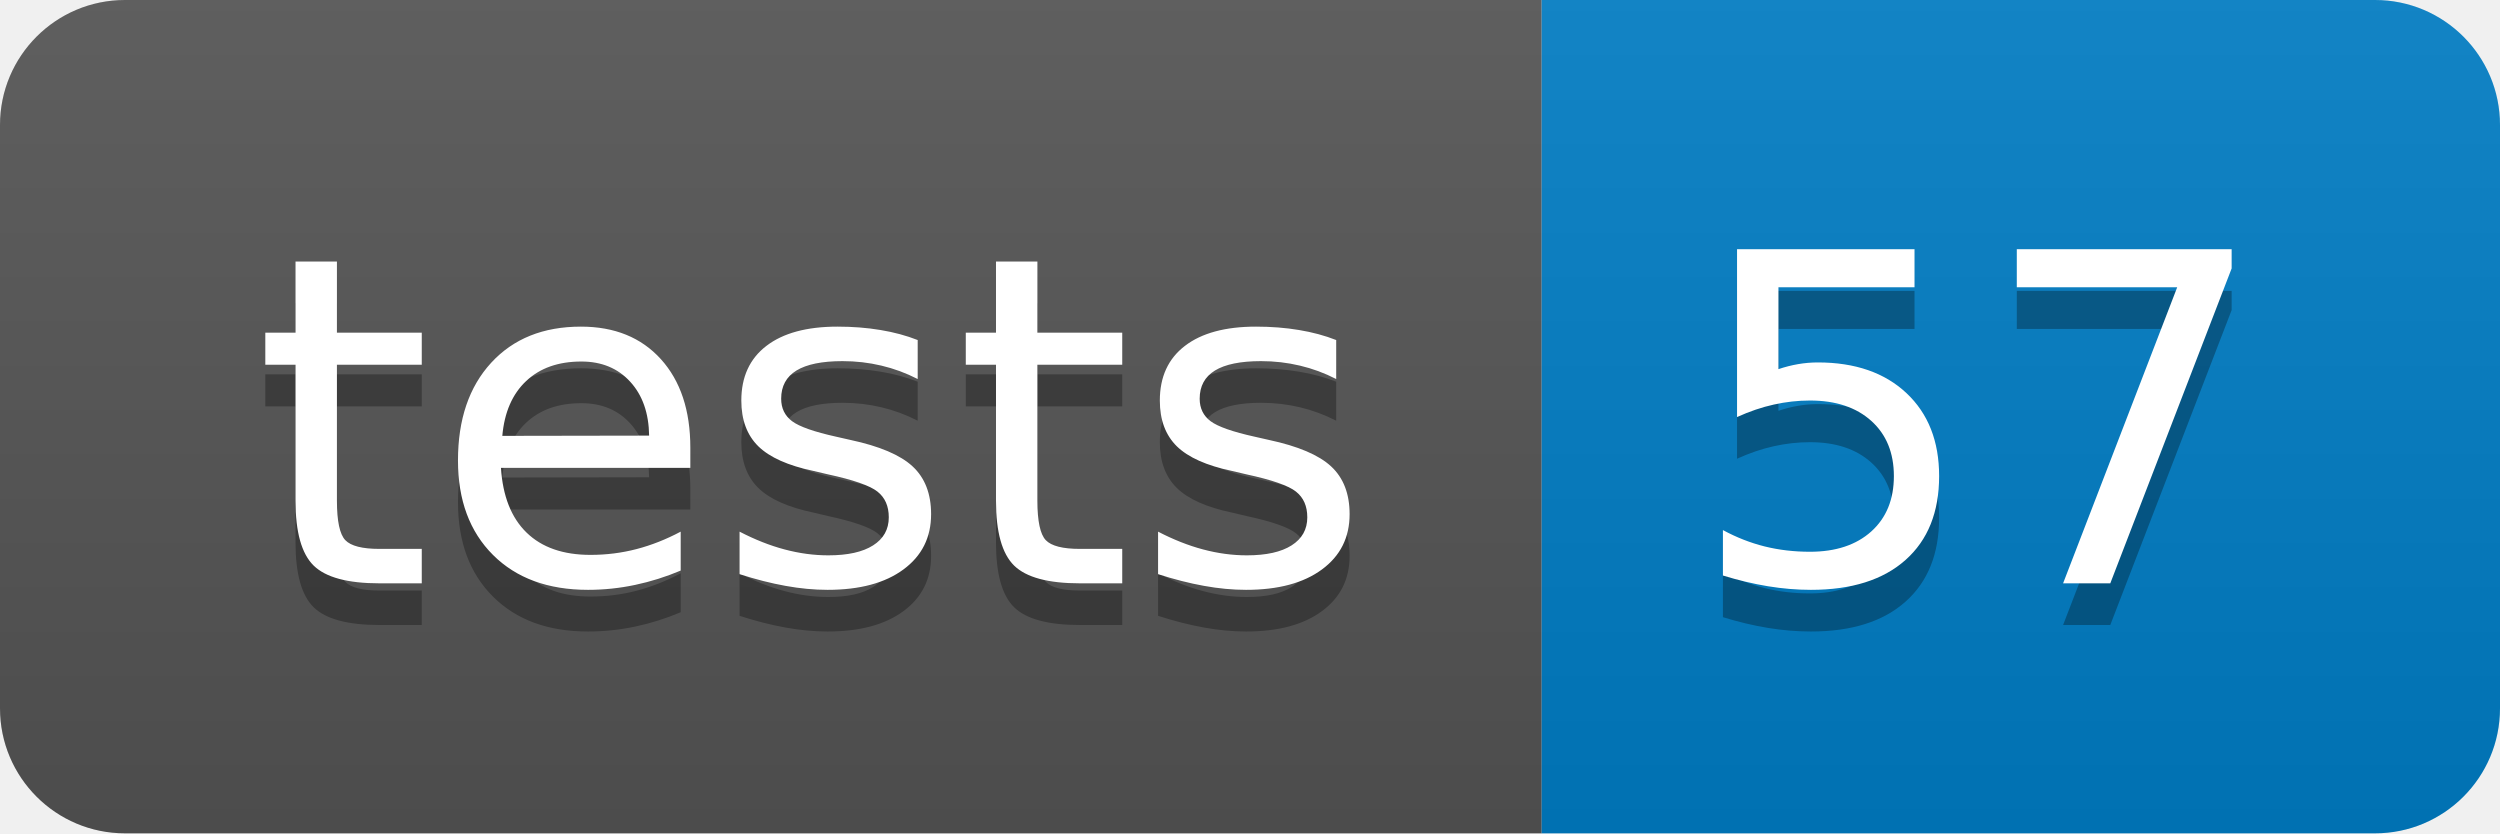
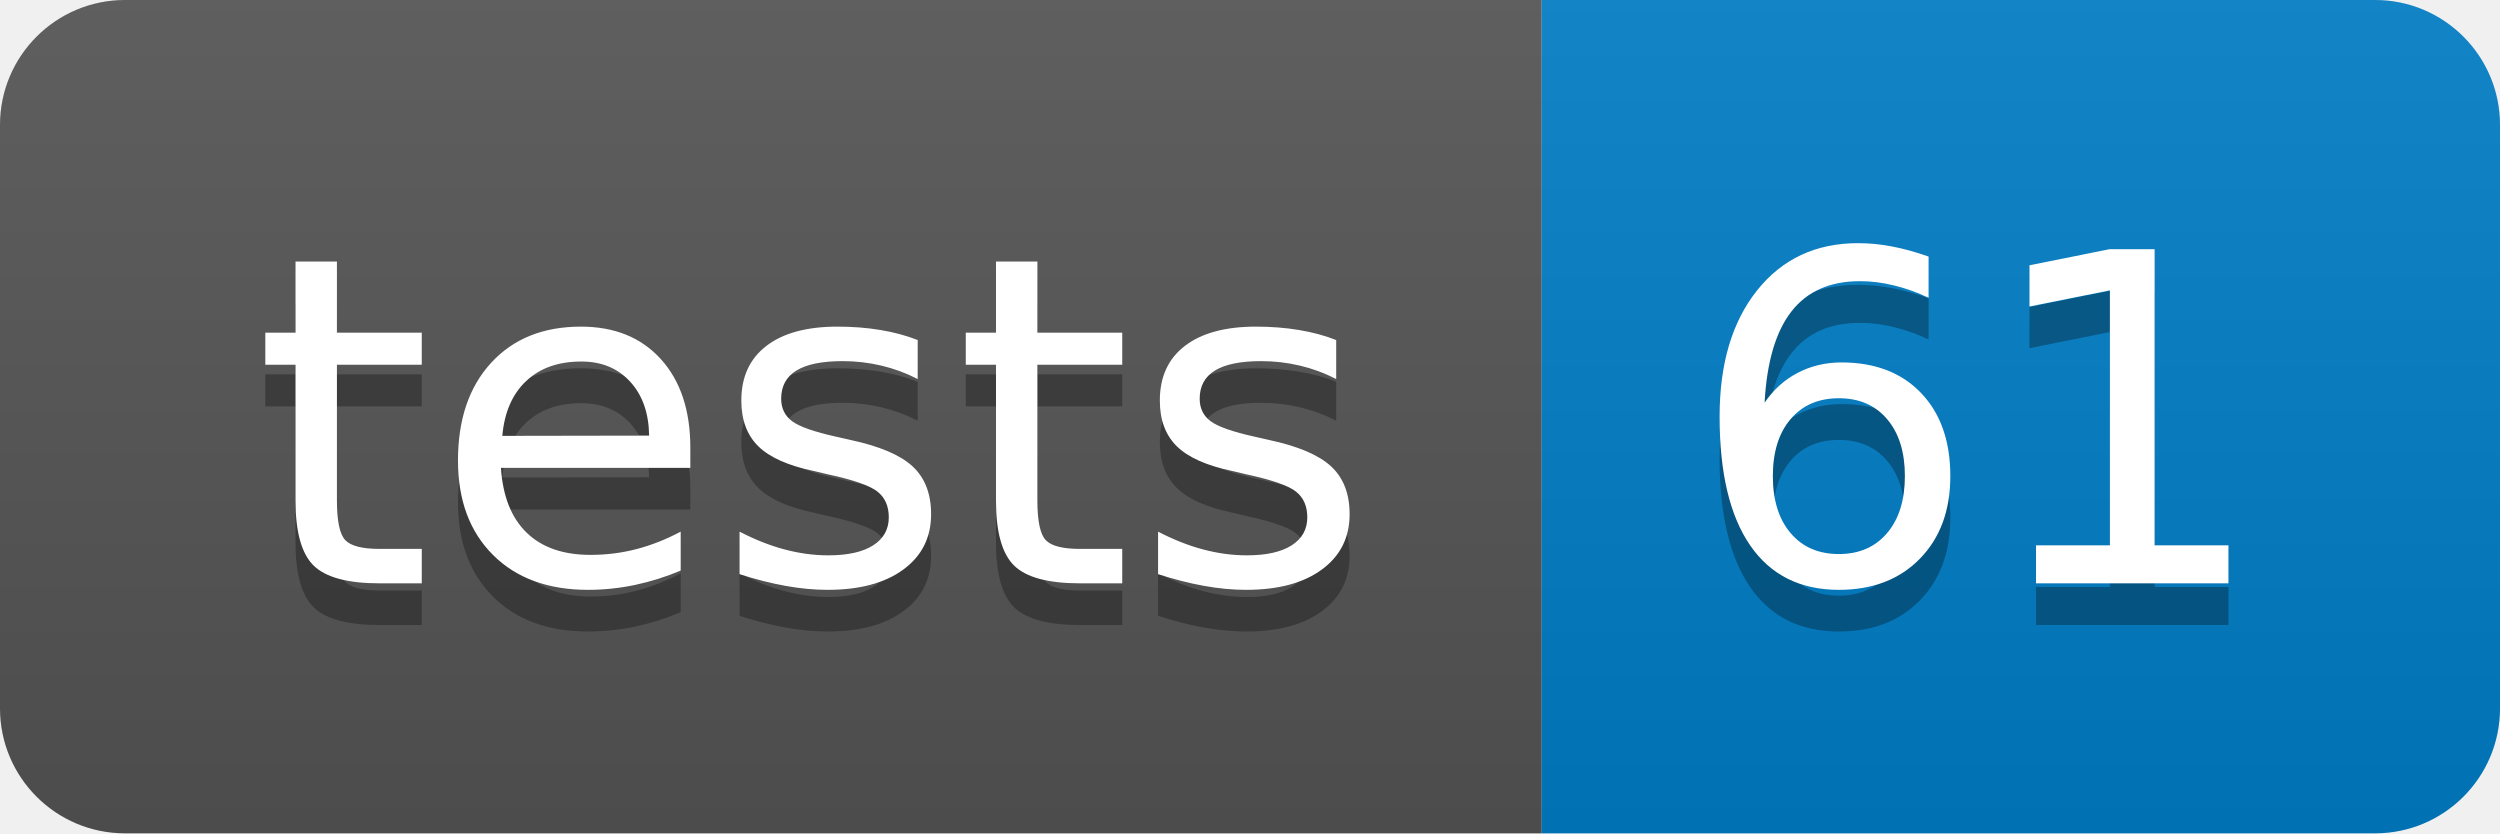
- <svg xmlns="http://www.w3.org/2000/svg" width="60" height="20" role="img" aria-label="tests: 57">
+ <svg xmlns="http://www.w3.org/2000/svg" width="60" height="20" role="img" aria-label="tests: 61">
  <linearGradient id="s" x2="0" y2="100%">
    <stop offset="0" stop-color="#bbb" stop-opacity=".1" />
    <stop offset="1" stop-opacity=".1" />
  </linearGradient>
  <clipPath id="r">
    <rect width="60" height="20" rx="3" fill="#fff" />
  </clipPath>
  <g clip-path="url(#r)">
    <rect width="37" height="20" fill="#555" />
    <rect x="37" width="23" height="20" fill="#007ec6" />
    <rect width="60" height="20" fill="url(#s)" />
  </g>
  <g fill="#fff" text-anchor="middle" font-family="Verdana,Geneva,DejaVu Sans,sans-serif" text-rendering="geometricPrecision" font-size="110">
    <text aria-hidden="true" x="195" y="150" fill="#010101" fill-opacity=".3" transform="scale(.1)" textLength="270">tests</text>
    <text x="195" y="140" transform="scale(.1)" fill="#fff" textLength="270">tests</text>
-     <text aria-hidden="true" x="475" y="150" fill="#010101" fill-opacity=".3" transform="scale(.1)" textLength="130">57</text>
-     <text x="475" y="140" transform="scale(.1)" fill="#fff" textLength="130">57</text>
+     <text aria-hidden="true" x="475" y="150" fill="#010101" fill-opacity=".3" transform="scale(.1)" textLength="130">61</text>
+     <text x="475" y="140" transform="scale(.1)" fill="#fff" textLength="130">61</text>
  </g>
</svg>
